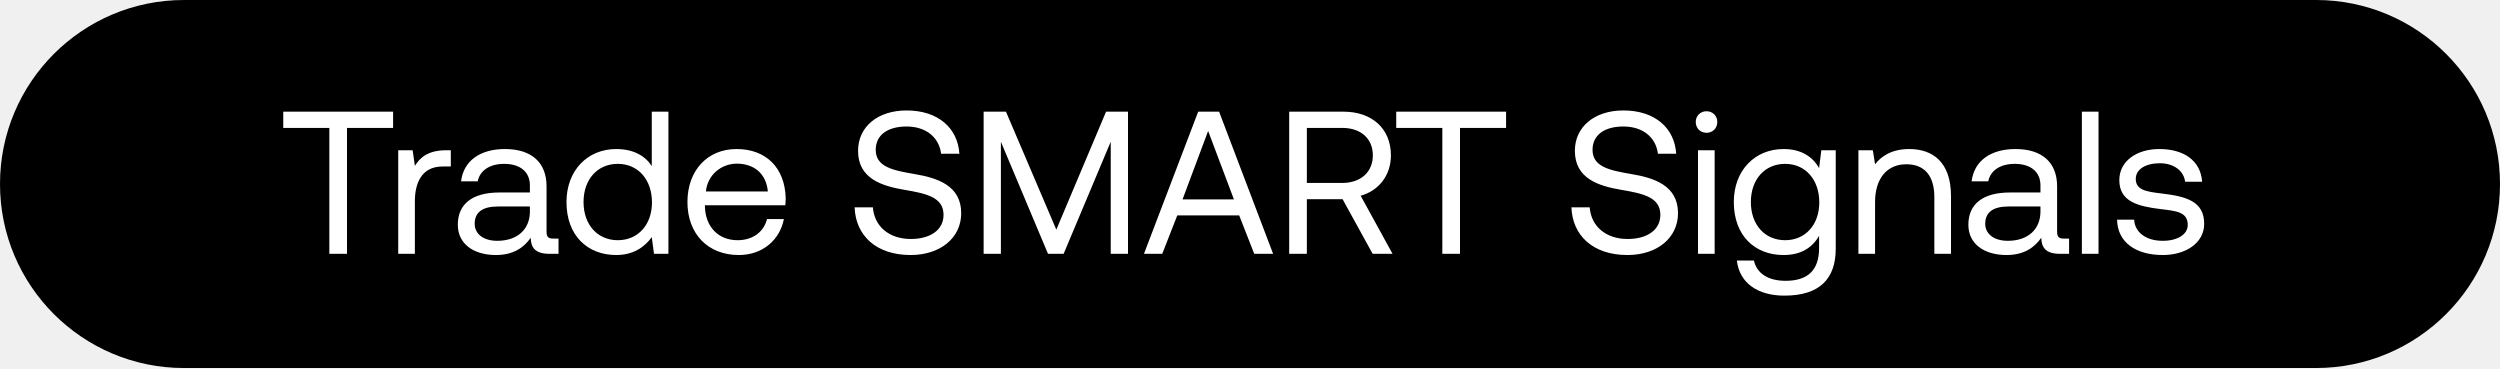
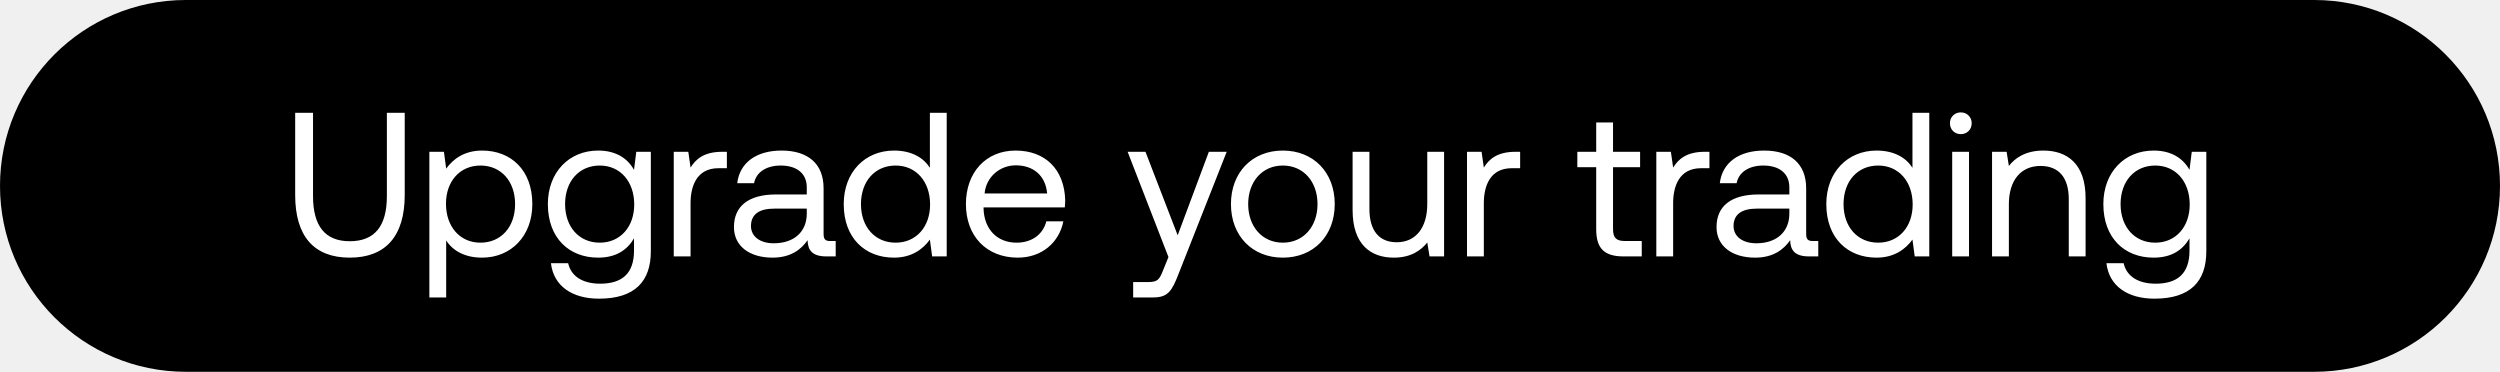
- <svg xmlns="http://www.w3.org/2000/svg" width="197" height="29" viewBox="0 0 197 29" fill="none">
-   <rect width="197" height="29" rx="14.5" fill="#000" />
-   <path d="M22.32 10.08h3.632V20h1.392v-9.92h3.632V8.8H22.32v1.28zm12.836 1.76c-1.456 0-2.08.608-2.464 1.232l-.176-1.232H31.38V20h1.312v-4.16c0-1.296.464-2.72 2.176-2.72h.656v-1.28h-.368zm8.44 6.96c-.368 0-.528-.112-.528-.544v-3.568c0-1.904-1.2-2.944-3.28-2.944-1.968 0-3.264.944-3.456 2.544h1.312c.16-.832.928-1.376 2.08-1.376 1.28 0 2.032.64 2.032 1.696v.56h-2.4c-2.144 0-3.28.912-3.28 2.544 0 1.488 1.216 2.384 3.008 2.384 1.408 0 2.224-.624 2.736-1.36.016.8.384 1.264 1.472 1.264h.72v-1.2h-.416zm-1.84-2.128c0 1.36-.944 2.304-2.576 2.304-1.088 0-1.776-.544-1.776-1.344 0-.928.656-1.36 1.824-1.36h2.528v.4zm9.603-3.584c-.496-.784-1.424-1.344-2.8-1.344-2.256 0-3.92 1.68-3.92 4.176 0 2.656 1.664 4.176 3.92 4.176 1.376 0 2.256-.656 2.8-1.408L51.535 20h1.136V8.8H51.36v4.288zm-2.672 5.84c-1.616 0-2.704-1.232-2.704-3.008s1.088-3.008 2.704-3.008c1.6 0 2.688 1.248 2.688 3.04 0 1.744-1.088 2.976-2.688 2.976zm9.532 1.168c1.887 0 3.231-1.2 3.551-2.832h-1.328c-.272 1.056-1.167 1.664-2.32 1.664-1.551 0-2.528-1.088-2.575-2.64v-.112h6.336c.015-.192.031-.384.031-.56-.064-2.416-1.568-3.872-3.872-3.872-2.303 0-3.872 1.696-3.872 4.176 0 2.496 1.6 4.176 4.048 4.176zm-2.593-5.008c.129-1.328 1.233-2.192 2.433-2.192 1.36 0 2.32.784 2.448 2.192h-4.88zm11.717 1.248c.08 2.208 1.68 3.76 4.416 3.76 2.352 0 3.984-1.36 3.984-3.296 0-2.176-1.872-2.784-3.696-3.088-1.68-.288-3.04-.56-3.04-1.904 0-1.2.976-1.84 2.432-1.84 1.52 0 2.56.848 2.72 2.144h1.44c-.128-2.016-1.664-3.408-4.16-3.408-2.272 0-3.824 1.28-3.824 3.184 0 2.176 1.856 2.768 3.664 3.072 1.696.288 3.072.576 3.072 1.968 0 1.216-1.072 1.904-2.576 1.904-1.712 0-2.88-.992-2.992-2.496h-1.44zM77.51 20h1.36v-8.832L82.582 20h1.232l3.712-8.832V20h1.36V8.8h-1.728l-3.92 9.296L79.27 8.8h-1.76V20zm14.075 0l1.184-3.024h4.88L98.833 20h1.488L96.065 8.8h-1.648L90.145 20h1.44zm3.616-9.68l2.032 5.392h-4.048L95.2 10.32zm6.387 9.68h1.392v-4.304h2.816L108.164 20h1.568l-2.512-4.576c1.44-.4 2.384-1.616 2.384-3.184 0-2.096-1.488-3.44-3.728-3.44h-4.288V20zm4.192-9.92c1.456 0 2.4.848 2.4 2.16 0 1.312-.944 2.176-2.416 2.176h-2.784V10.08h2.8zm4.243 0h3.632V20h1.392v-9.92h3.632V8.8h-8.656v1.28zm13.805 6.256c.08 2.208 1.68 3.76 4.416 3.76 2.352 0 3.983-1.36 3.983-3.296 0-2.176-1.871-2.784-3.695-3.088-1.68-.288-3.04-.56-3.04-1.904 0-1.2.976-1.84 2.432-1.84 1.52 0 2.56.848 2.72 2.144h1.44c-.128-2.016-1.664-3.408-4.16-3.408-2.272 0-3.824 1.28-3.824 3.184 0 2.176 1.856 2.768 3.664 3.072 1.696.288 3.072.576 3.072 1.968 0 1.216-1.072 1.904-2.576 1.904-1.712 0-2.88-.992-2.992-2.496h-1.44zm10.646-5.872c.48 0 .848-.352.848-.848a.824.824 0 00-.848-.848.824.824 0 00-.848.848c0 .496.368.848.848.848zM133.802 20h1.312v-8.16h-1.312V20zm9.542-6.752c-.512-.912-1.424-1.504-2.8-1.504-2.256 0-3.92 1.68-3.92 4.176 0 2.656 1.664 4.176 3.92 4.176 1.376 0 2.256-.576 2.8-1.504v.96c0 1.776-.928 2.576-2.64 2.576-1.36 0-2.272-.576-2.496-1.6h-1.344c.208 1.792 1.664 2.768 3.744 2.768 2.8 0 4.048-1.344 4.048-3.696v-7.76h-1.136l-.176 1.408zm-2.672 5.68c-1.616 0-2.704-1.232-2.704-3.008s1.088-3.008 2.704-3.008c1.6 0 2.688 1.248 2.688 3.04 0 1.744-1.088 2.976-2.688 2.976zm9.771-7.184c-1.376 0-2.208.576-2.688 1.2l-.176-1.104h-1.136V20h1.312v-4.08c0-1.84.928-2.976 2.464-2.976 1.424 0 2.208.896 2.208 2.592V20h1.312v-4.544c0-2.704-1.456-3.712-3.296-3.712zm12.185 7.056c-.368 0-.528-.112-.528-.544v-3.568c0-1.904-1.2-2.944-3.28-2.944-1.968 0-3.264.944-3.456 2.544h1.312c.16-.832.928-1.376 2.08-1.376 1.28 0 2.032.64 2.032 1.696v.56h-2.4c-2.144 0-3.28.912-3.28 2.544 0 1.488 1.216 2.384 3.008 2.384 1.408 0 2.224-.624 2.736-1.36.016.8.384 1.264 1.472 1.264h.72v-1.2h-.416zm-1.84-2.128c0 1.36-.944 2.304-2.576 2.304-1.088 0-1.776-.544-1.776-1.344 0-.928.656-1.36 1.824-1.36h2.528v.4zM164.052 20h1.312V8.8h-1.312V20zm2.774-2.688c.032 1.792 1.488 2.784 3.6 2.784 1.808 0 3.264-.944 3.264-2.464 0-1.808-1.488-2.16-3.344-2.384-1.184-.144-2.048-.256-2.048-1.152 0-.752.768-1.232 1.904-1.232 1.12 0 1.888.624 1.984 1.456h1.344c-.128-1.696-1.472-2.56-3.328-2.576-1.84-.016-3.2.96-3.2 2.448 0 1.696 1.456 2.064 3.28 2.288 1.216.144 2.112.224 2.112 1.248 0 .752-.816 1.248-1.968 1.248-1.36 0-2.208-.704-2.256-1.664h-1.344z" fill="#fff" />
+ <svg xmlns="http://www.w3.org/2000/svg" width="195" height="29" viewBox="0 0 195 29" fill="none">
+   <rect width="195" height="29" rx="14.5" fill="#000" />
+   <path d="M23.024 15.216c0 3.2 1.456 4.88 4.256 4.88 2.8 0 4.288-1.68 4.288-4.88V8.8h-1.392v6.496c0 2.32-.928 3.52-2.896 3.52-1.936 0-2.864-1.2-2.864-3.52V8.8h-1.392v6.416zm14.578-3.472c-1.376 0-2.256.656-2.8 1.408l-.176-1.312H33.49V23.2h1.312v-4.448c.496.784 1.424 1.344 2.8 1.344 2.256 0 3.92-1.68 3.92-4.176 0-2.656-1.664-4.176-3.92-4.176zm-.128 7.184c-1.6 0-2.688-1.248-2.688-3.04 0-1.744 1.088-2.976 2.688-2.976 1.616 0 2.704 1.232 2.704 3.008s-1.088 3.008-2.704 3.008zm11.979-5.68c-.512-.912-1.424-1.504-2.8-1.504-2.256 0-3.92 1.68-3.92 4.176 0 2.656 1.664 4.176 3.92 4.176 1.376 0 2.256-.576 2.8-1.504v.96c0 1.776-.928 2.576-2.64 2.576-1.36 0-2.272-.576-2.496-1.6h-1.344c.208 1.792 1.664 2.768 3.744 2.768 2.8 0 4.048-1.344 4.048-3.696v-7.76h-1.136l-.176 1.408zm-2.672 5.68c-1.616 0-2.704-1.232-2.704-3.008s1.088-3.008 2.704-3.008c1.6 0 2.688 1.248 2.688 3.04 0 1.744-1.088 2.976-2.688 2.976zm9.547-7.088c-1.456 0-2.08.608-2.464 1.232l-.176-1.232h-1.136V20h1.312v-4.16c0-1.296.464-2.72 2.176-2.72h.656v-1.28h-.368zm8.44 6.96c-.368 0-.528-.112-.528-.544v-3.568c0-1.904-1.2-2.944-3.28-2.944-1.968 0-3.264.944-3.456 2.544h1.312c.16-.832.928-1.376 2.08-1.376 1.28 0 2.032.64 2.032 1.696v.56h-2.4c-2.144 0-3.28.912-3.28 2.544 0 1.488 1.216 2.384 3.008 2.384 1.408 0 2.224-.624 2.736-1.36.016.8.384 1.264 1.472 1.264h.72v-1.2h-.416zm-1.84-2.128c0 1.36-.944 2.304-2.576 2.304-1.088 0-1.776-.544-1.776-1.344 0-.928.656-1.36 1.824-1.36h2.528v.4zm9.603-3.584c-.496-.784-1.424-1.344-2.8-1.344-2.256 0-3.92 1.68-3.92 4.176 0 2.656 1.664 4.176 3.92 4.176 1.376 0 2.256-.656 2.8-1.408L72.707 20h1.136V8.8h-1.312v4.288zm-2.672 5.84c-1.616 0-2.704-1.232-2.704-3.008s1.088-3.008 2.704-3.008c1.6 0 2.688 1.248 2.688 3.04 0 1.744-1.088 2.976-2.688 2.976zm9.531 1.168c1.888 0 3.232-1.2 3.552-2.832h-1.328c-.272 1.056-1.168 1.664-2.32 1.664-1.552 0-2.528-1.088-2.576-2.64v-.112h6.336c.016-.192.032-.384.032-.56-.064-2.416-1.568-3.872-3.872-3.872s-3.872 1.696-3.872 4.176c0 2.496 1.6 4.176 4.048 4.176zm-2.592-5.008c.128-1.328 1.232-2.192 2.432-2.192 1.36 0 2.32.784 2.448 2.192h-4.88zm14.341 4.96l-.4.992c-.304.768-.432.96-1.184.96h-1.168v1.2h1.568c1.152 0 1.456-.512 1.968-1.824l3.76-9.536h-1.392l-2.432 6.512-2.512-6.512h-1.392l3.184 8.208zm8.923.048c2.384 0 4.048-1.696 4.048-4.176 0-2.48-1.664-4.176-4.048-4.176-2.384 0-4.048 1.696-4.048 4.176 0 2.48 1.664 4.176 4.048 4.176zm0-1.168c-1.616 0-2.704-1.264-2.704-3.008s1.088-3.008 2.704-3.008 2.704 1.264 2.704 3.008-1.088 3.008-2.704 3.008zm11.265-3.008c0 1.84-.896 2.976-2.384 2.976-1.36 0-2.128-.896-2.128-2.592V11.84h-1.312v4.544c0 2.704 1.424 3.712 3.216 3.712 1.344 0 2.128-.576 2.608-1.184l.176 1.088h1.136v-8.16h-1.312v4.08zm6.876-4.08c-1.456 0-2.08.608-2.464 1.232l-.176-1.232h-1.136V20h1.312v-4.16c0-1.296.464-2.72 2.176-2.72h.656v-1.28h-.368zm6.301 6.032c0 1.44.56 2.128 2.128 2.128h1.424v-1.2h-1.296c-.704 0-.944-.256-.944-.944V13.04h2.112v-1.2h-2.112V9.552h-1.312v2.288h-1.472v1.2h1.472v4.832zm8.465-6.032c-1.456 0-2.08.608-2.464 1.232l-.176-1.232h-1.136V20h1.312v-4.16c0-1.296.464-2.72 2.176-2.72h.656v-1.28h-.368zm8.44 6.96c-.368 0-.528-.112-.528-.544v-3.568c0-1.904-1.2-2.944-3.28-2.944-1.968 0-3.264.944-3.456 2.544h1.312c.16-.832.928-1.376 2.08-1.376 1.28 0 2.032.64 2.032 1.696v.56h-2.4c-2.144 0-3.28.912-3.28 2.544 0 1.488 1.216 2.384 3.008 2.384 1.408 0 2.224-.624 2.736-1.36.016.8.384 1.264 1.472 1.264h.72v-1.2h-.416zm-1.84-2.128c0 1.36-.944 2.304-2.576 2.304-1.088 0-1.776-.544-1.776-1.344 0-.928.656-1.36 1.824-1.36h2.528v.4zm9.603-3.584c-.496-.784-1.424-1.344-2.8-1.344-2.256 0-3.92 1.68-3.92 4.176 0 2.656 1.664 4.176 3.92 4.176 1.376 0 2.256-.656 2.8-1.408l.176 1.312h1.136V8.8h-1.312v4.288zm-2.672 5.84c-1.616 0-2.704-1.232-2.704-3.008s1.088-3.008 2.704-3.008c1.6 0 2.688 1.248 2.688 3.04 0 1.744-1.088 2.976-2.688 2.976zm6.443-8.464c.48 0 .848-.352.848-.848a.824.824 0 00-.848-.848.824.824 0 00-.848.848c0 .496.368.848.848.848zM152.271 20h1.312v-8.16h-1.312V20zm7.109-8.256c-1.376 0-2.208.576-2.688 1.2l-.176-1.104h-1.136V20h1.312v-4.08c0-1.84.928-2.976 2.464-2.976 1.424 0 2.208.896 2.208 2.592V20h1.312v-4.544c0-2.704-1.456-3.712-3.296-3.712zm11.401 1.504c-.512-.912-1.424-1.504-2.8-1.504-2.256 0-3.92 1.68-3.92 4.176 0 2.656 1.664 4.176 3.92 4.176 1.376 0 2.256-.576 2.8-1.504v.96c0 1.776-.928 2.576-2.64 2.576-1.36 0-2.272-.576-2.496-1.6h-1.344c.208 1.792 1.664 2.768 3.744 2.768 2.8 0 4.048-1.344 4.048-3.696v-7.76h-1.136l-.176 1.408zm-2.672 5.68c-1.616 0-2.704-1.232-2.704-3.008s1.088-3.008 2.704-3.008c1.6 0 2.688 1.248 2.688 3.04 0 1.744-1.088 2.976-2.688 2.976z" fill="#fff" />
</svg>
